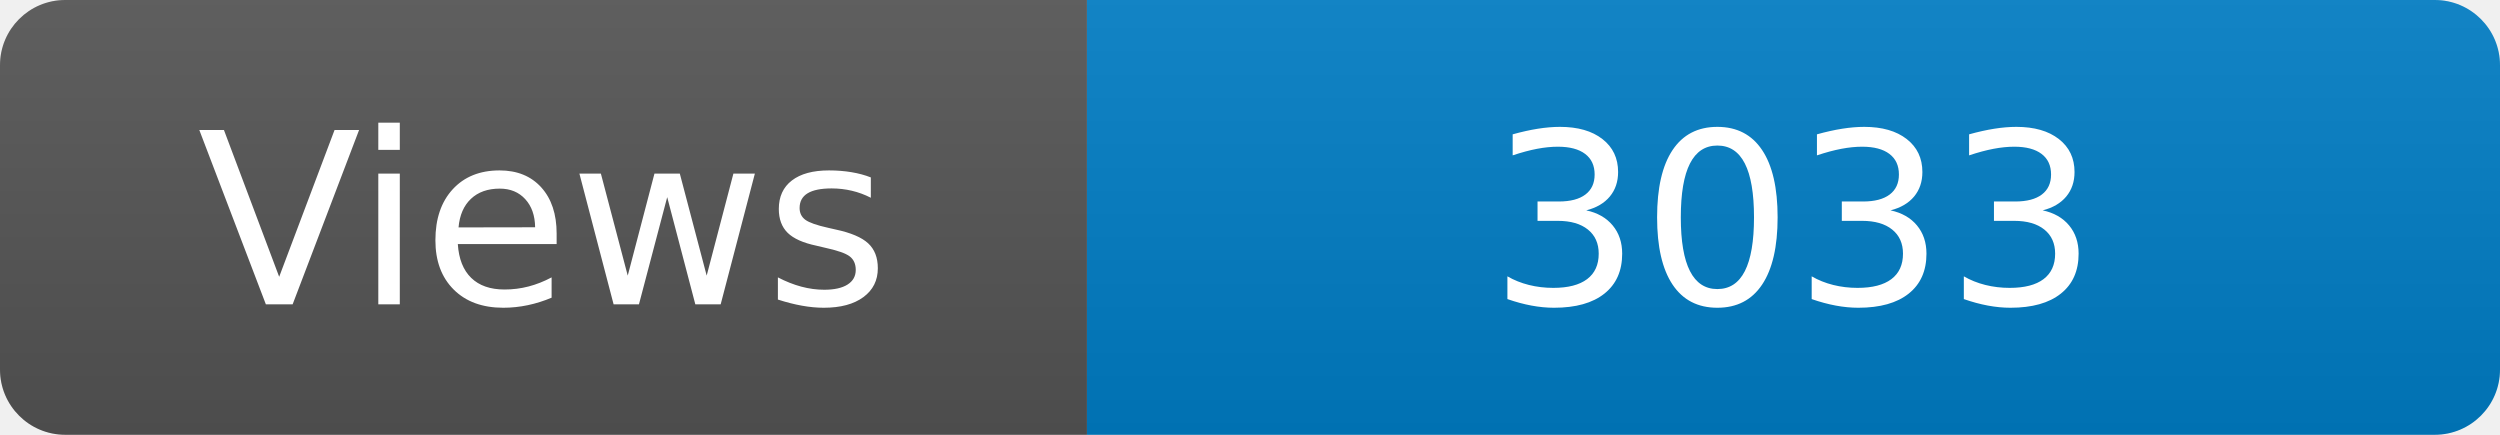
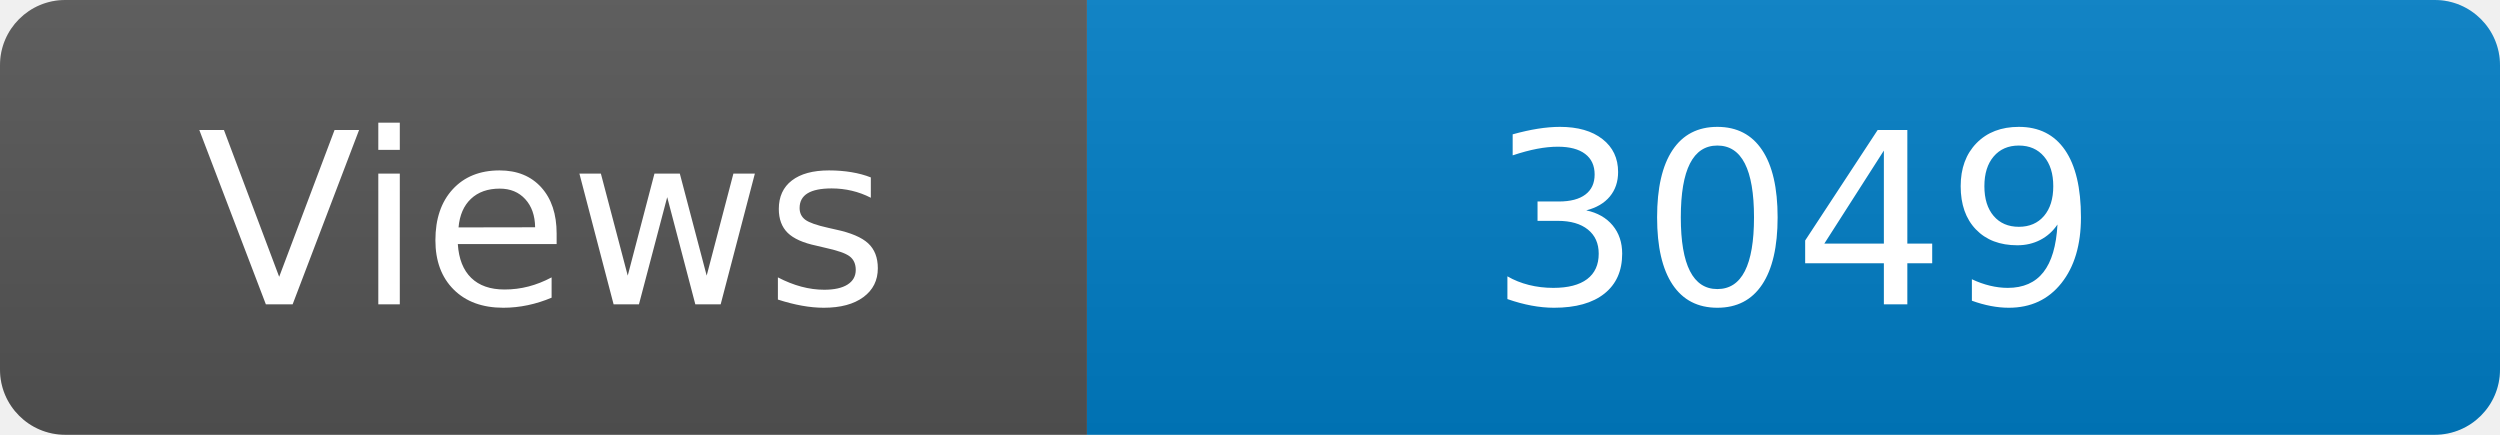
<svg xmlns="http://www.w3.org/2000/svg" width="115" height="20" role="img" aria-label="Maintained?: yes">
  <linearGradient id="s" x2="0" y2="100%">
    <stop offset="0" stop-color="#bbb" stop-opacity=".1" />
    <stop offset="1" stop-opacity=".1" />
  </linearGradient>
  <clipPath id="r">
    <rect width="115" height="20" rx="3" fill="#fff" />
  </clipPath>
  <g clip-path="url(#r)">
    <rect width="50" height="20" fill="#555" />
    <rect x="50" width="160" height="20" fill="#007ec6" />
    <rect width="115" height="20" fill="url(#s)" />
  </g>
  <g fill="#fff" text-anchor="middle" font-family="Verdana,Geneva,DejaVu Sans,sans-serif" font-size="110">
    <text x="250" y="140" transform="scale(.1)" fill="#fff">Views</text>
-     <text x="825" y="140" transform="scale(.1)" fill="#fff">3033</text>
+     <text x="825" y="140" transform="scale(.1)" fill="#fff">3049</text>
  </g>
</svg>
